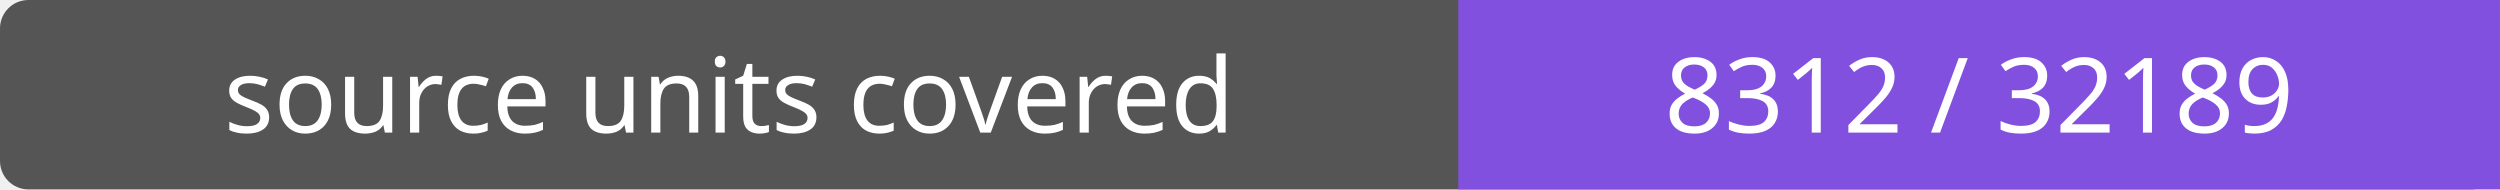
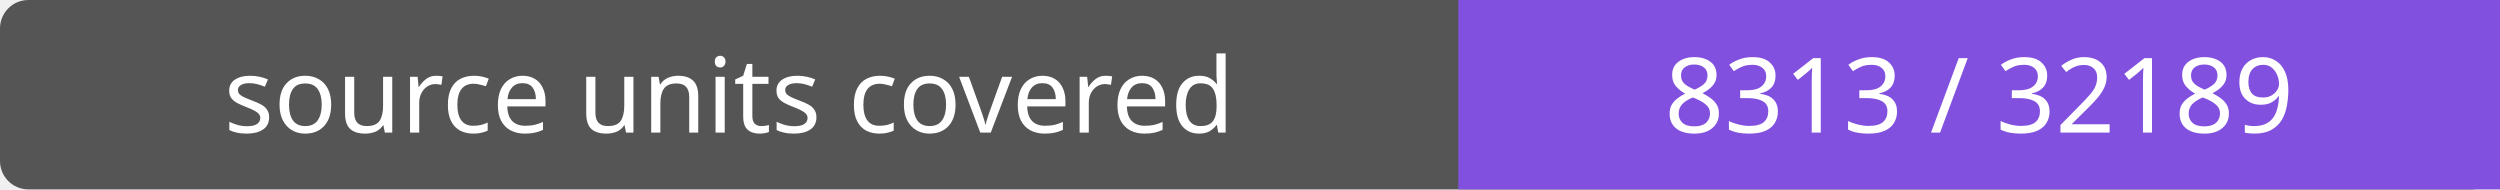
- <svg xmlns="http://www.w3.org/2000/svg" width="264" height="20" role="img" aria-label="source units covered: 8312 / 32189">
+ <svg xmlns="http://www.w3.org/2000/svg" width="264" height="20" role="img" aria-label="source units covered: 8313 / 32189">
  <rect width="264" height="20" rx="3" fill="#555" />
  <path fill="#8250df" d="M154 0h110v20H154z" />
  <g fill="#fff" text-anchor="middle" font-family="Verdana,sans-serif" font-size="11">
    <text x="77.0" y="14">source units covered</text>
-     <text x="209.0" y="14">8312 / 32189</text>
+     <text x="209.0" y="14">8313 / 32189</text>
  </g>
</svg>
